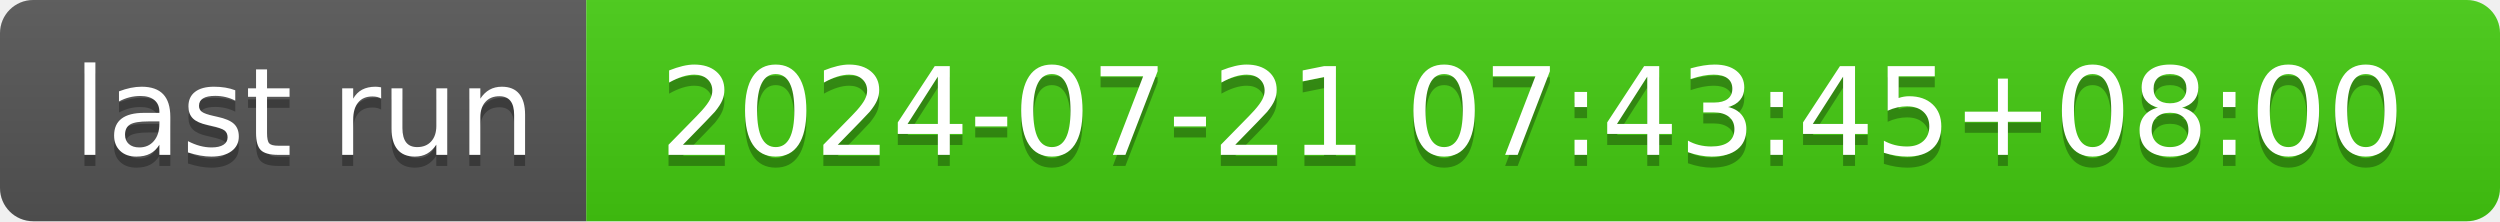
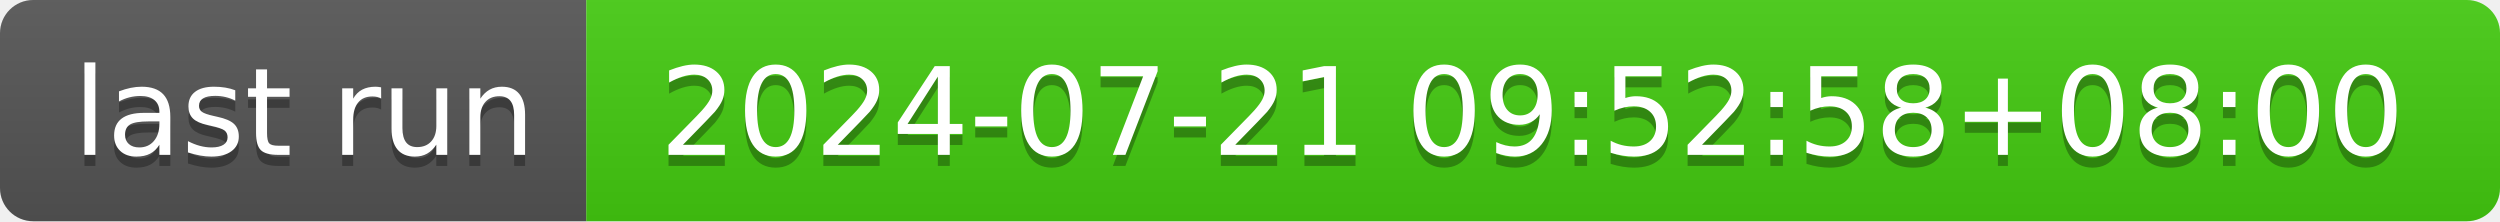
- <svg xmlns="http://www.w3.org/2000/svg" width="226" height="20" role="img" aria-label="last run: 2024-07-21 07:43:45+08:00">
+ <svg xmlns="http://www.w3.org/2000/svg" width="226" height="20" role="img" aria-label="last run: 2024-07-21 09:52:58+08:00">
  <linearGradient id="s" x2="0" y2="100%">
    <stop offset="0" stop-color="#bbb" stop-opacity=".1" />
    <stop offset="1" stop-opacity=".1" />
  </linearGradient>
  <clipPath id="r">
    <rect width="226" height="20" rx="3" fill="#fff" />
  </clipPath>
  <g clip-path="url(#r)">
    <rect width="53" height="20" fill="#555" />
    <rect x="53" width="173" height="20" fill="#4c1" />
    <rect width="226" height="20" fill="url(#s)" />
  </g>
  <g fill="#fff" text-anchor="middle" font-family="Verdana,Geneva,DejaVu Sans,sans-serif" text-rendering="geometricPrecision" font-size="110">
    <text aria-hidden="true" x="275" y="150" fill="#010101" fill-opacity=".3" transform="scale(.1)" textLength="430">last run</text>
    <text x="275" y="140" transform="scale(.1)" fill="#fff" textLength="430">last run</text>
-     <text aria-hidden="true" x="1385" y="150" fill="#010101" fill-opacity=".3" transform="scale(.1)" textLength="1630">2024-07-21 07:43:45+08:00</text>
-     <text x="1385" y="140" transform="scale(.1)" fill="#fff" textLength="1630">2024-07-21 07:43:45+08:00</text>
+     <text aria-hidden="true" x="1385" y="150" fill="#010101" fill-opacity=".3" transform="scale(.1)" textLength="1630">2024-07-21 09:52:58+08:00</text>
+     <text x="1385" y="140" transform="scale(.1)" fill="#fff" textLength="1630">2024-07-21 09:52:58+08:00</text>
  </g>
</svg>
